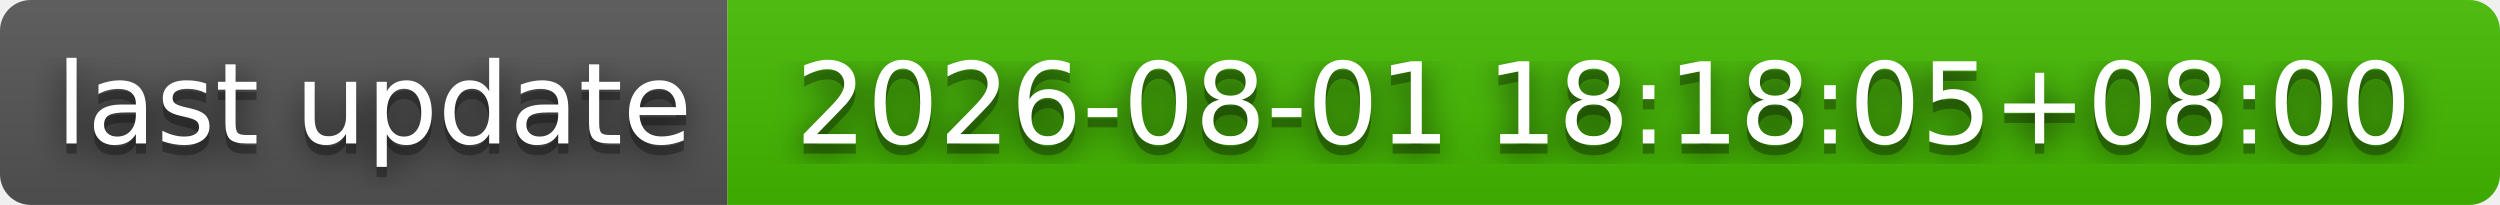
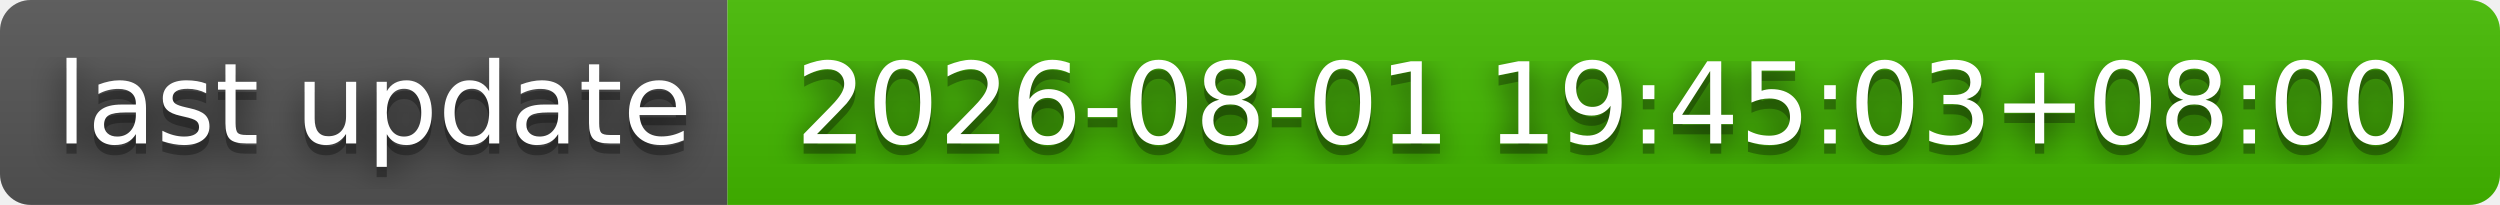
- <svg xmlns="http://www.w3.org/2000/svg" width="244" height="20" role="img" aria-label="last update: 2026-08-01 18:18:05+08:00">
+ <svg xmlns="http://www.w3.org/2000/svg" width="244" height="20" role="img" aria-label="last update: 2026-08-01 19:45:03+08:00">
  <filter id="blur">
    <feGaussianBlur stdDeviation="16" />
  </filter>
  <linearGradient id="s" x2="0" y2="100%">
    <stop offset="0" stop-color="#bbb" stop-opacity=".1" />
    <stop offset="1" stop-opacity=".1" />
  </linearGradient>
  <clipPath id="r">
    <rect width="244" height="20" rx="3" />
  </clipPath>
  <g clip-path="url(#r)">
    <rect width="71" height="20" fill="#555" />
    <rect x="71" width="173" height="20" fill="#4b0" />
    <rect width="244" height="20" fill="url(#s)" />
  </g>
  <g fill="#fff" text-anchor="middle" font-family="Verdana,Geneva,DejaVu Sans,sans-serif" text-rendering="geometricPrecision" font-size="110">
    <g transform="scale(.1)">
      <g aria-hidden="true" fill="#010101">
        <text x="365" y="150" fill-opacity=".8" filter="url(#blur)" textLength="610">last update</text>
        <text x="365" y="150" fill-opacity=".3" textLength="610">last update</text>
      </g>
      <text x="365" y="140" textLength="610">last update</text>
    </g>
    <g transform="scale(.1)">
      <g aria-hidden="true" fill="#010101">
-         <text x="1565" y="150" fill-opacity=".8" filter="url(#blur)" textLength="1630">2026-08-01 18:18:05+08:00</text>
-         <text x="1565" y="150" fill-opacity=".3" textLength="1630">2026-08-01 18:18:05+08:00</text>
+         <text x="1565" y="150" fill-opacity=".8" filter="url(#blur)" textLength="1630">2026-08-01 19:45:03+08:00</text>
+         <text x="1565" y="150" fill-opacity=".3" textLength="1630">2026-08-01 19:45:03+08:00</text>
      </g>
-       <text x="1565" y="140" textLength="1630">2026-08-01 18:18:05+08:00</text>
+       <text x="1565" y="140" textLength="1630">2026-08-01 19:45:03+08:00</text>
    </g>
  </g>
</svg>
